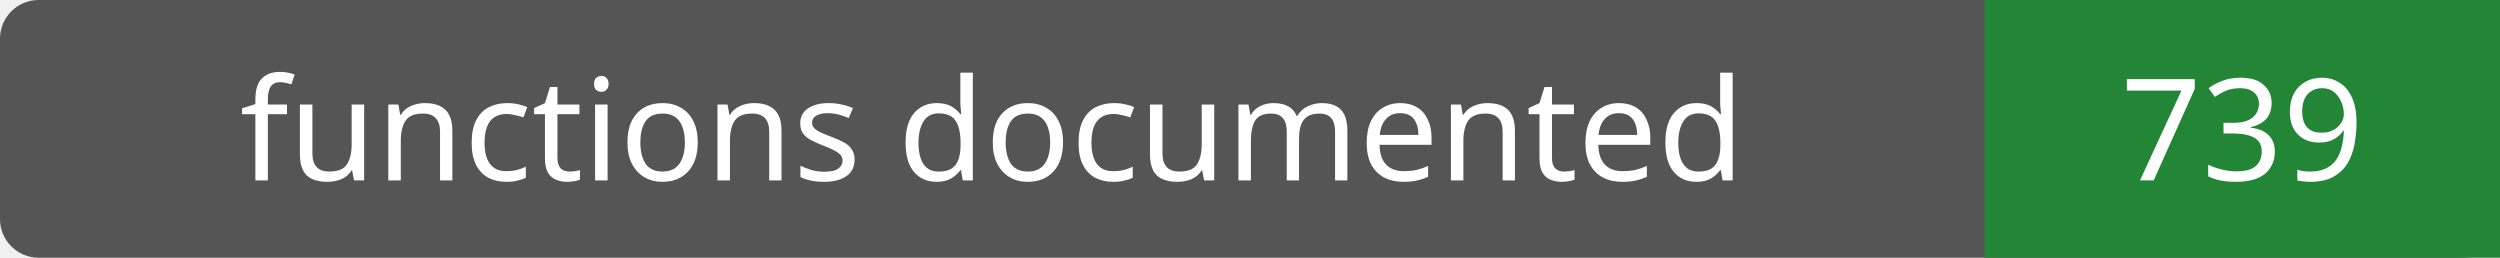
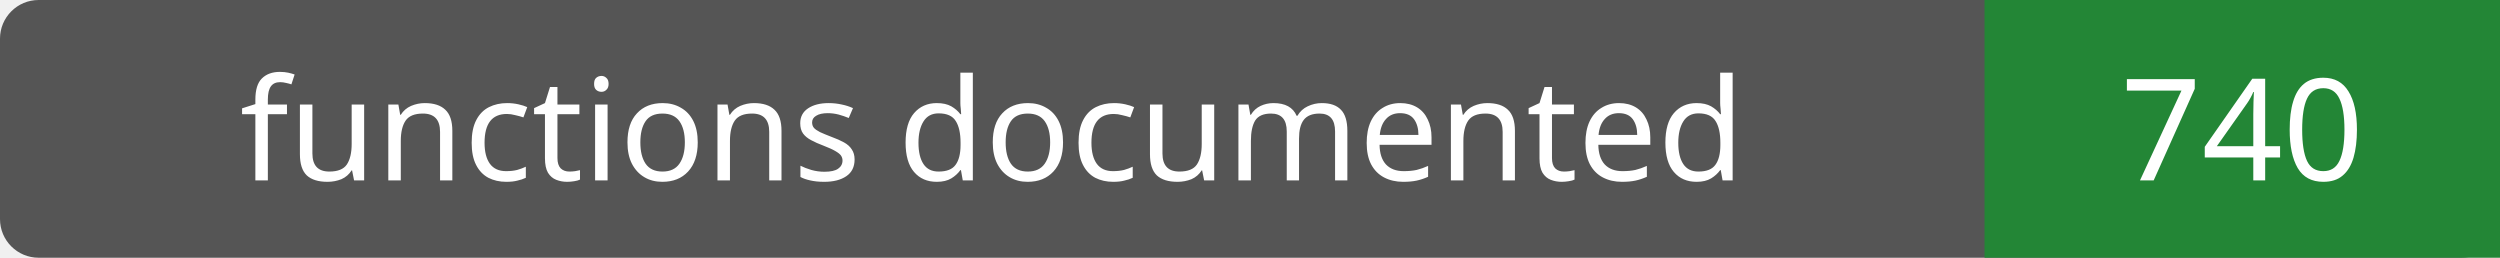
- <svg xmlns="http://www.w3.org/2000/svg" width="194" height="20" role="img" aria-label="functions documented: 739">
+ <svg xmlns="http://www.w3.org/2000/svg" width="194" height="20" role="img" aria-label="functions documented: 740">
  <rect width="194" height="20" rx="3" fill="#555" />
  <path fill="#238636" d="M154 0h40v20H154z" />
  <g fill="#fff" text-anchor="middle" font-family="Verdana,sans-serif" font-size="11">
    <text x="77.0" y="14">functions documented</text>
-     <text x="174.0" y="14">739</text>
+     <text x="174.0" y="14">740</text>
  </g>
</svg>
